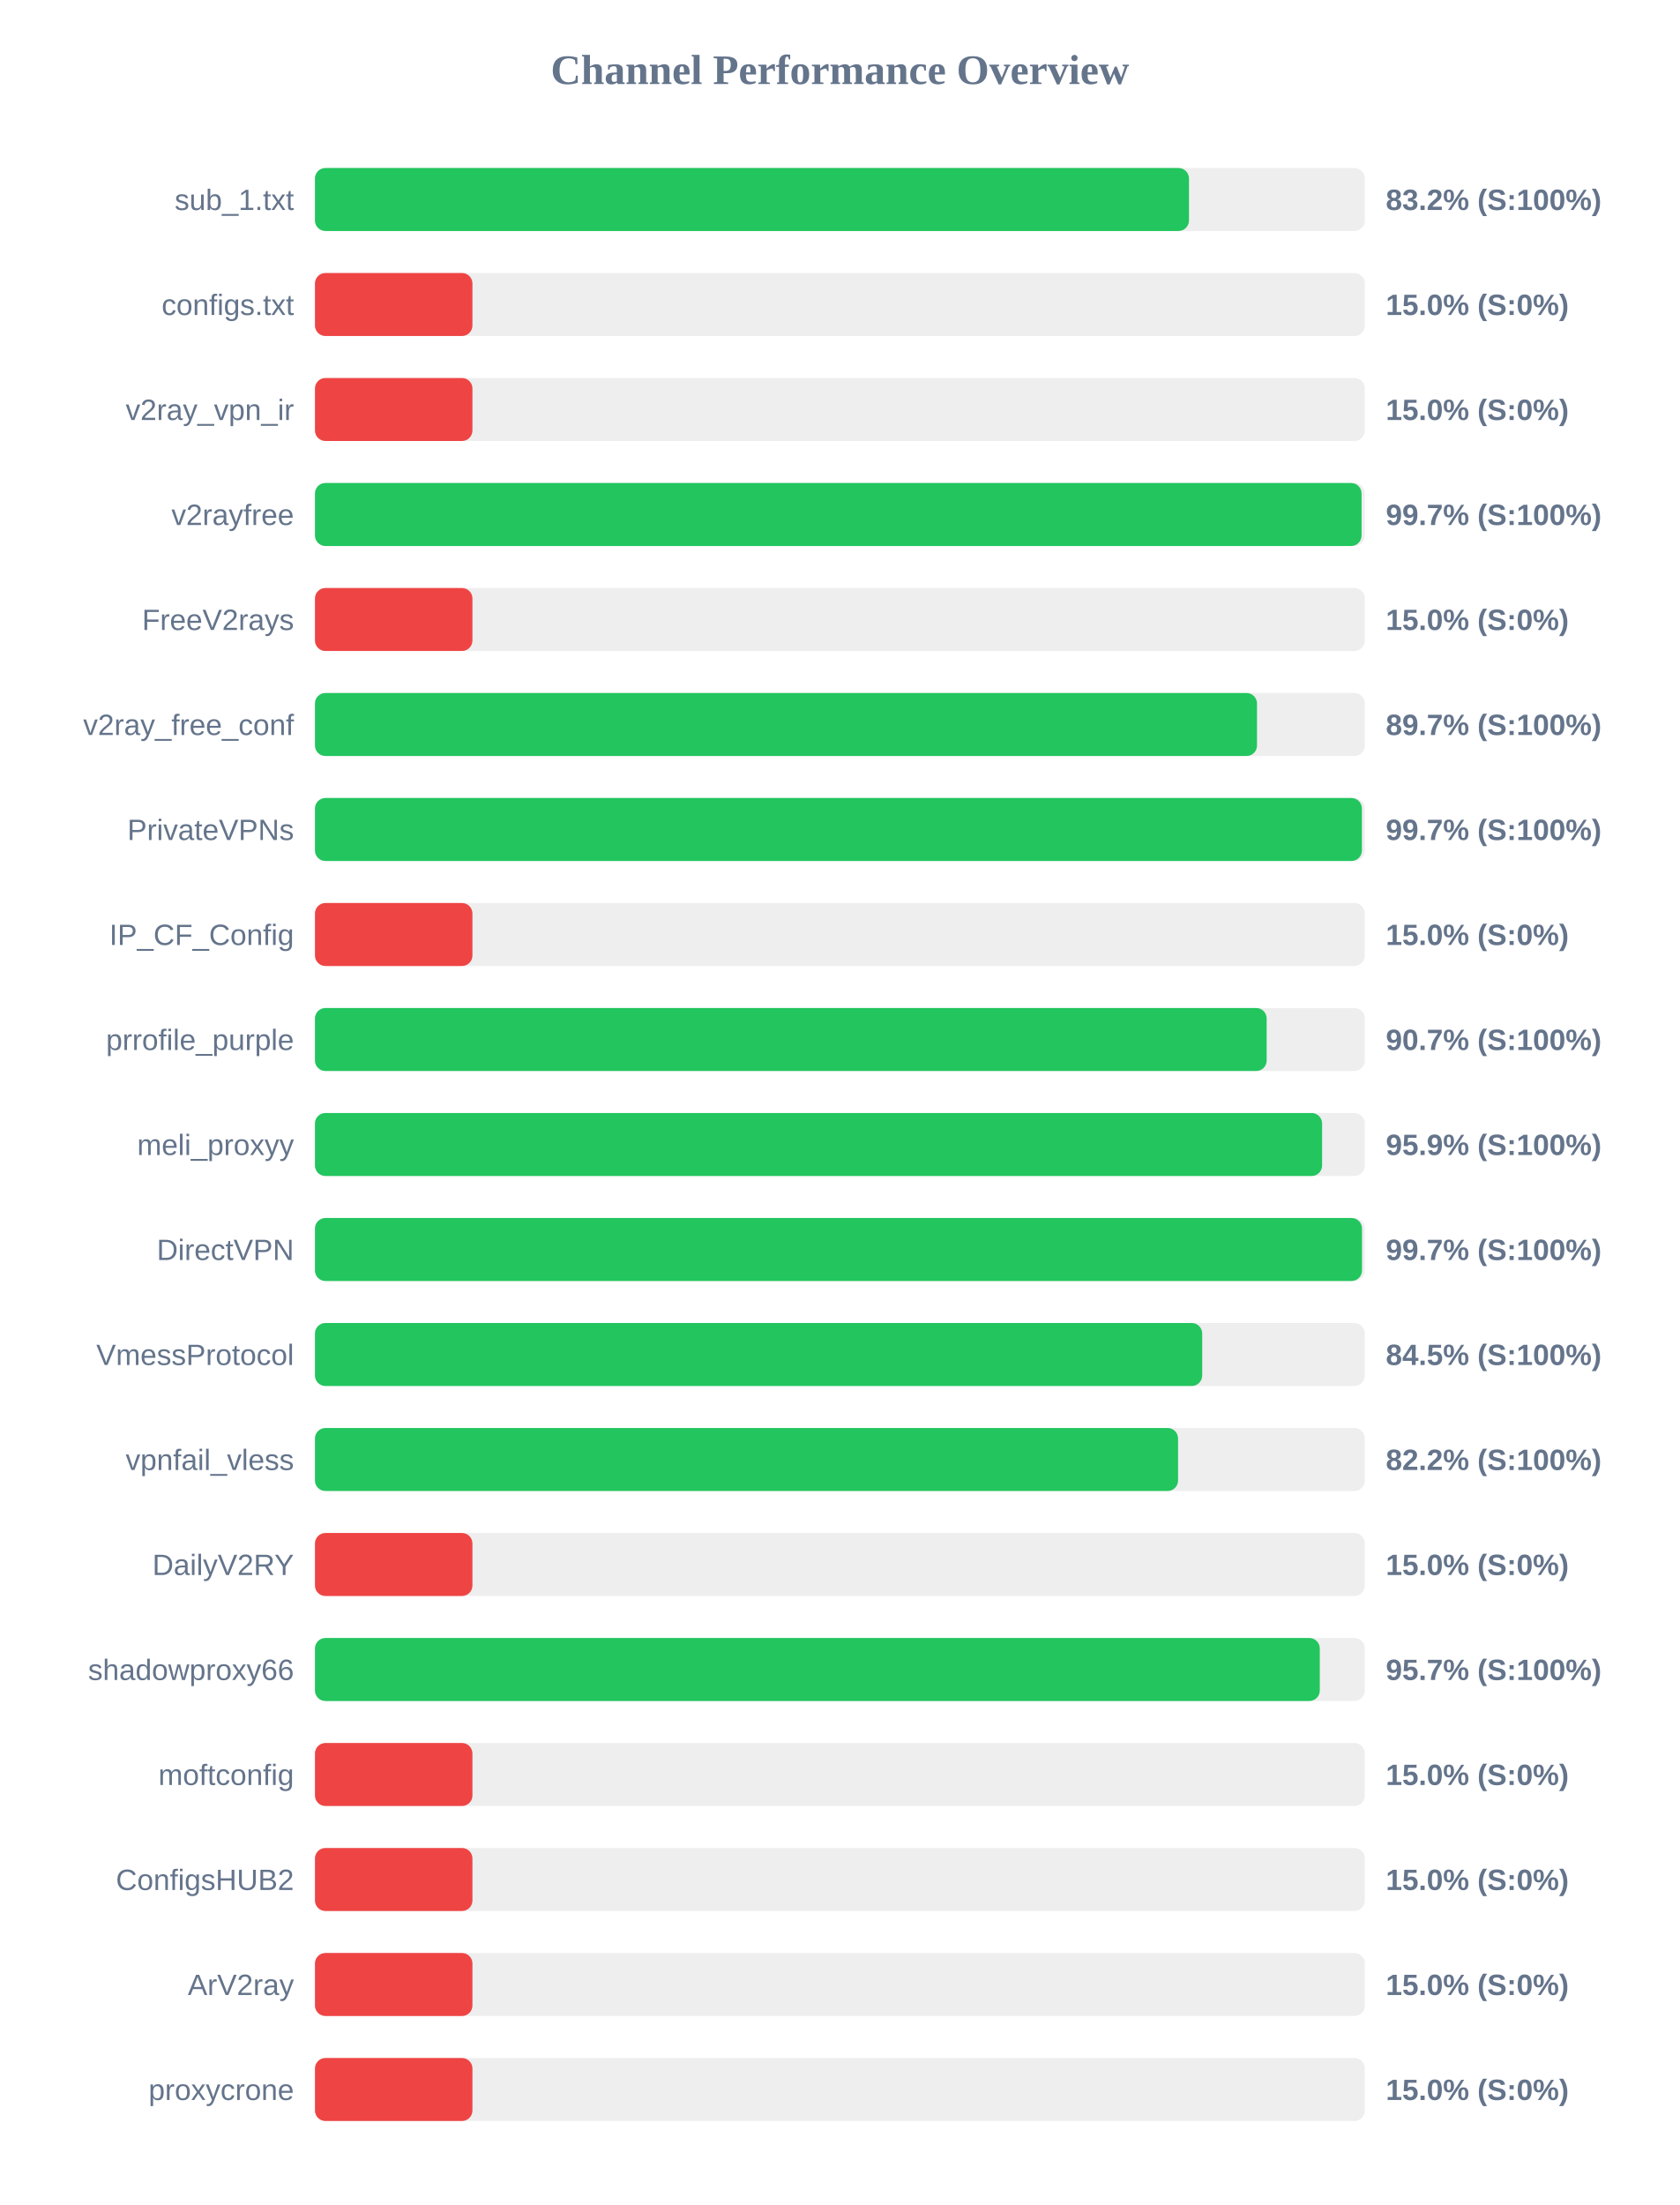
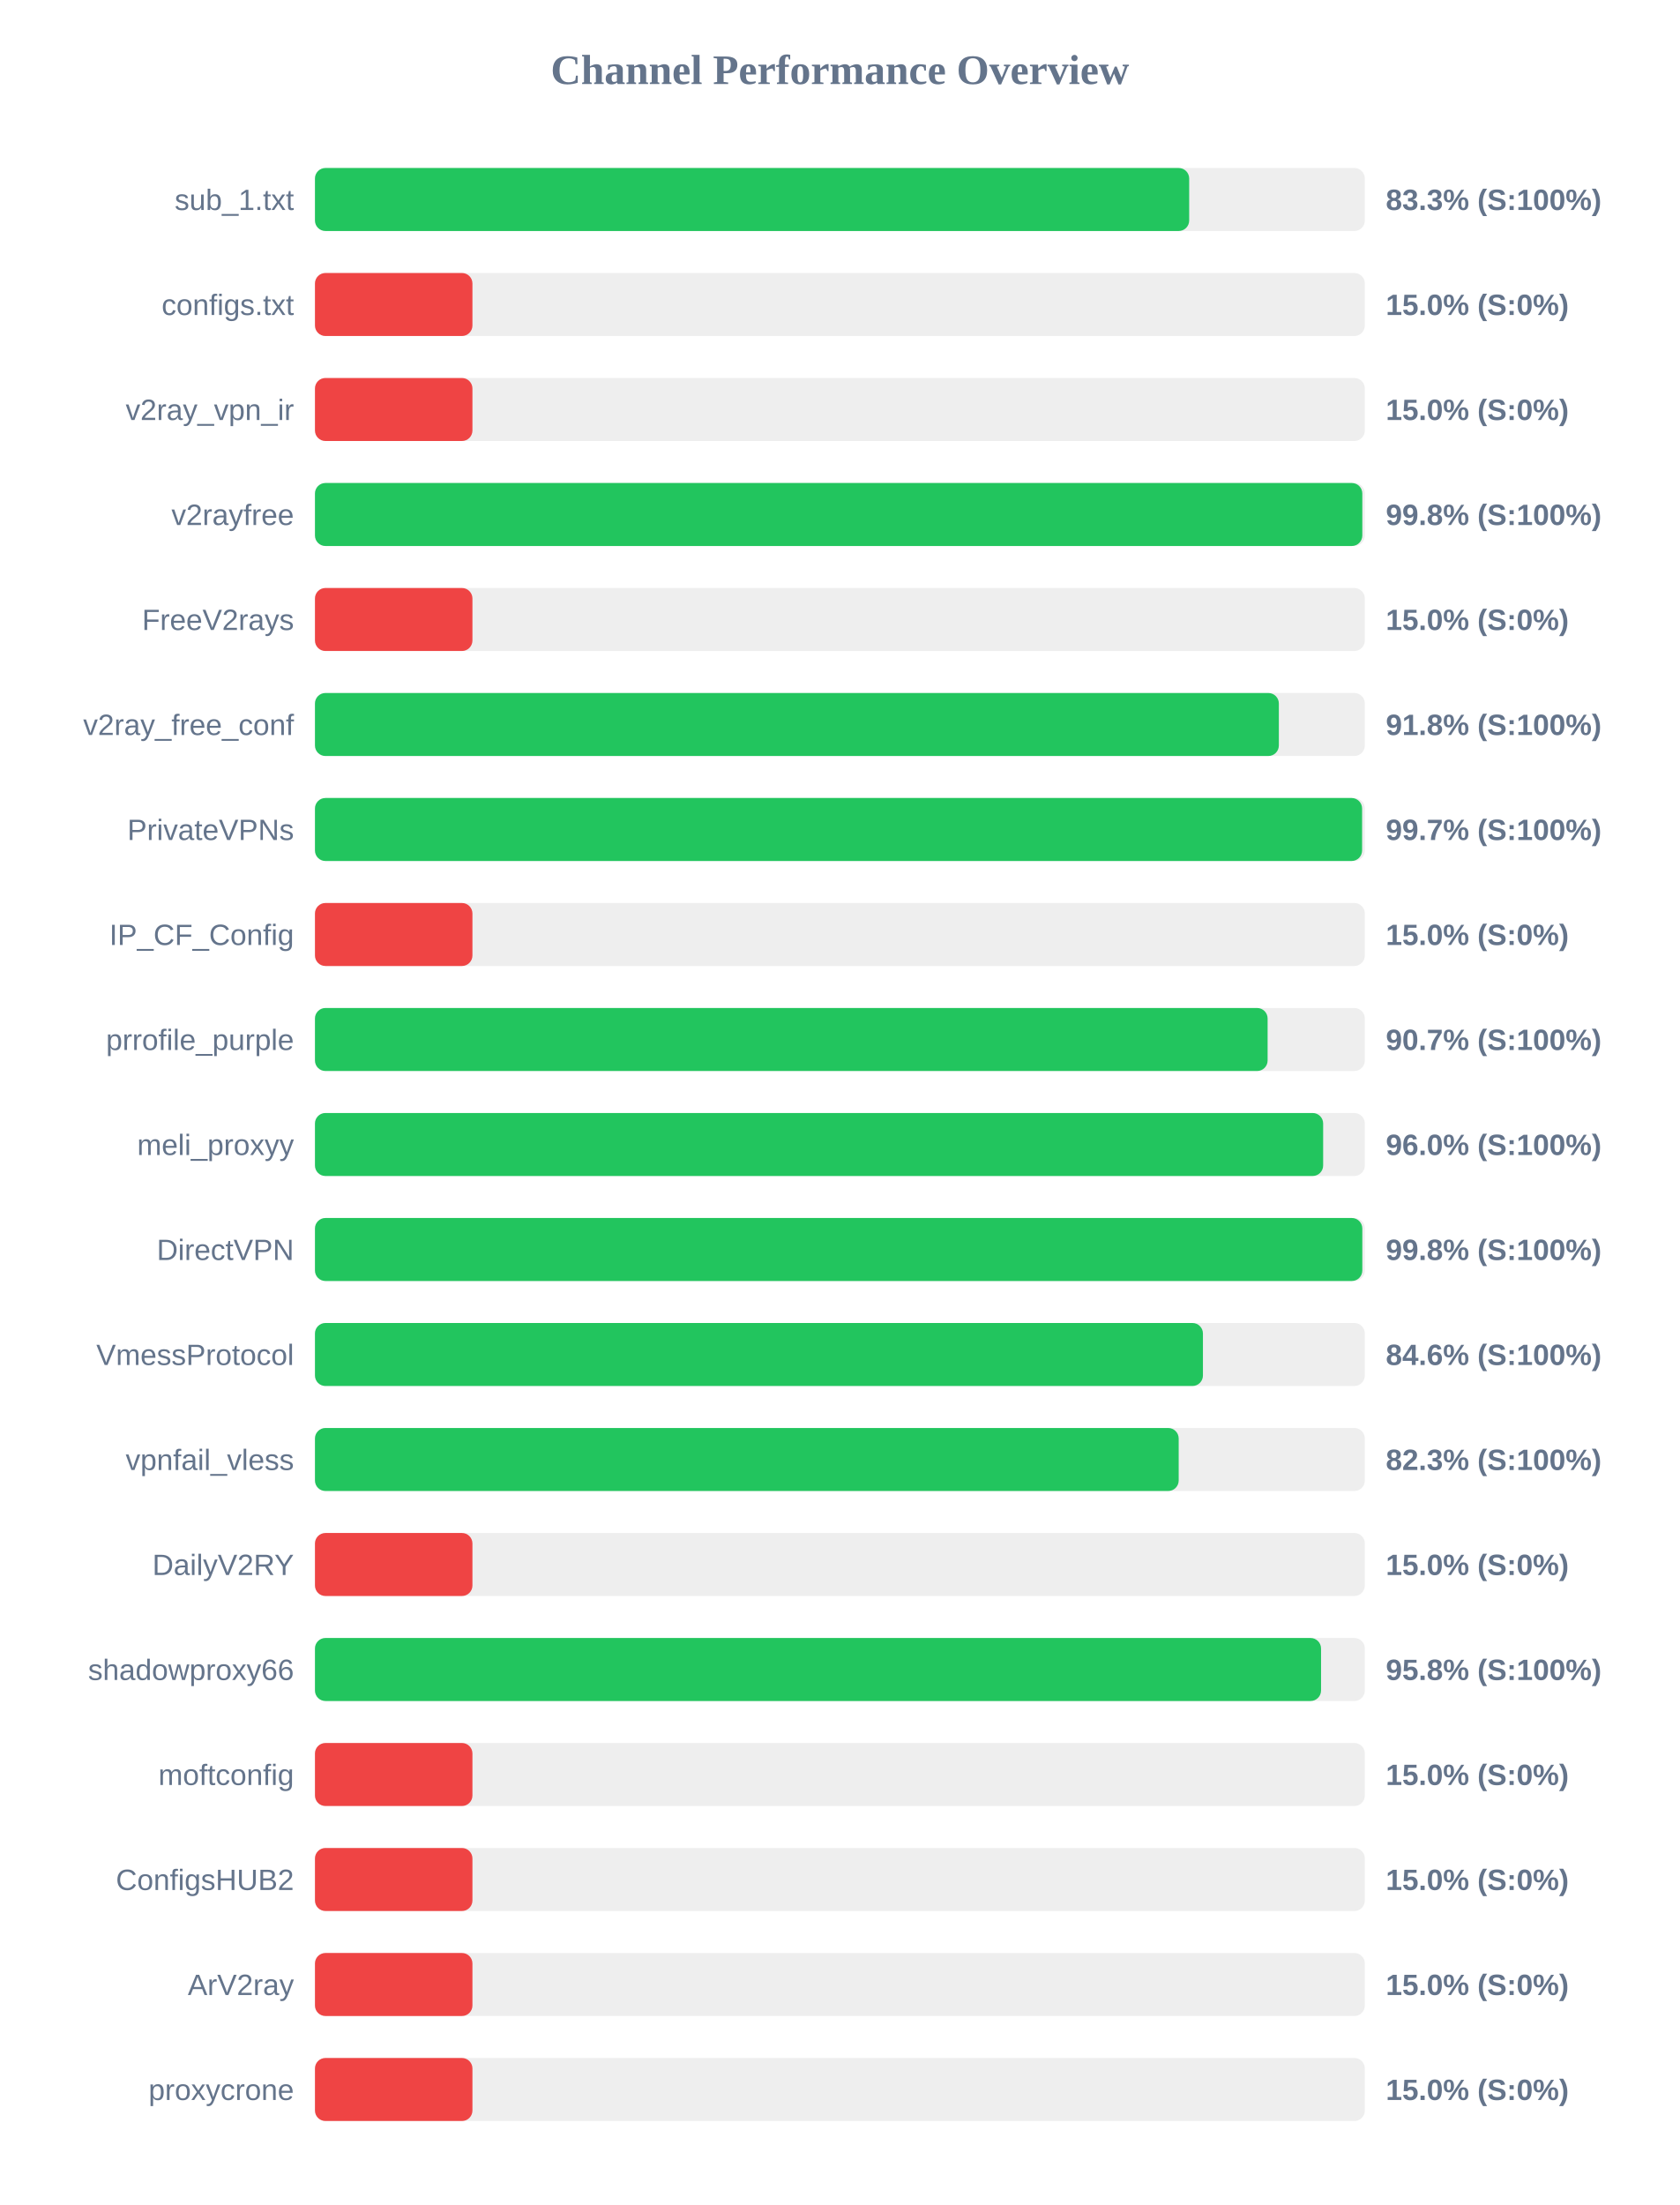
<svg xmlns="http://www.w3.org/2000/svg" width="800" height="1050" version="1.1">
  <style>
        .row { font: 14px Arial; fill: #64748b; }
        .score { font: bold 14px Arial; fill: #64748b; }
    </style>
  <text x="400" y="40" text-anchor="middle" font-size="20px" font-weight="bold" fill="#64748b">Channel Performance Overview</text>
  <rect x="150" y="80" width="500" height="30" fill="#eee" rx="5" />
-   <rect x="150" y="80" width="416.25" height="30" fill="#22c55e" rx="5" />
+   <rect x="150" y="80" width="416.35" height="30" fill="#22c55e" rx="5" />
  <text x="140" y="100" text-anchor="end" class="row">sub_1.txt</text>
-   <text x="660" y="100" text-anchor="start" class="score">83.2% (S:100%)</text>
+   <text x="660" y="100" text-anchor="start" class="score">83.3% (S:100%)</text>
  <rect x="150" y="130" width="500" height="30" fill="#eee" rx="5" />
  <rect x="150" y="130" width="75.0" height="30" fill="#ef4444" rx="5" />
  <text x="140" y="150" text-anchor="end" class="row">configs.txt</text>
  <text x="660" y="150" text-anchor="start" class="score">15.0% (S:0%)</text>
  <rect x="150" y="180" width="500" height="30" fill="#eee" rx="5" />
  <rect x="150" y="180" width="75.0" height="30" fill="#ef4444" rx="5" />
  <text x="140" y="200" text-anchor="end" class="row">v2ray_vpn_ir</text>
  <text x="660" y="200" text-anchor="start" class="score">15.0% (S:0%)</text>
  <rect x="150" y="230" width="500" height="30" fill="#eee" rx="5" />
-   <rect x="150" y="230" width="498.45" height="30" fill="#22c55e" rx="5" />
+   <rect x="150" y="230" width="498.8" height="30" fill="#22c55e" rx="5" />
  <text x="140" y="250" text-anchor="end" class="row">v2rayfree</text>
-   <text x="660" y="250" text-anchor="start" class="score">99.7% (S:100%)</text>
+   <text x="660" y="250" text-anchor="start" class="score">99.8% (S:100%)</text>
  <rect x="150" y="280" width="500" height="30" fill="#eee" rx="5" />
  <rect x="150" y="280" width="75.0" height="30" fill="#ef4444" rx="5" />
  <text x="140" y="300" text-anchor="end" class="row">FreeV2rays</text>
  <text x="660" y="300" text-anchor="start" class="score">15.0% (S:0%)</text>
  <rect x="150" y="330" width="500" height="30" fill="#eee" rx="5" />
-   <rect x="150" y="330" width="448.65" height="30" fill="#22c55e" rx="5" />
+   <rect x="150" y="330" width="459.05" height="30" fill="#22c55e" rx="5" />
  <text x="140" y="350" text-anchor="end" class="row">v2ray_free_conf</text>
-   <text x="660" y="350" text-anchor="start" class="score">89.7% (S:100%)</text>
+   <text x="660" y="350" text-anchor="start" class="score">91.8% (S:100%)</text>
  <rect x="150" y="380" width="500" height="30" fill="#eee" rx="5" />
-   <rect x="150" y="380" width="498.6" height="30" fill="#22c55e" rx="5" />
+   <rect x="150" y="380" width="498.7" height="30" fill="#22c55e" rx="5" />
  <text x="140" y="400" text-anchor="end" class="row">PrivateVPNs</text>
  <text x="660" y="400" text-anchor="start" class="score">99.7% (S:100%)</text>
  <rect x="150" y="430" width="500" height="30" fill="#eee" rx="5" />
  <rect x="150" y="430" width="75.0" height="30" fill="#ef4444" rx="5" />
  <text x="140" y="450" text-anchor="end" class="row">IP_CF_Config</text>
  <text x="660" y="450" text-anchor="start" class="score">15.0% (S:0%)</text>
  <rect x="150" y="480" width="500" height="30" fill="#eee" rx="5" />
-   <rect x="150" y="480" width="453.25" height="30" fill="#22c55e" rx="5" />
+   <rect x="150" y="480" width="453.7" height="30" fill="#22c55e" rx="5" />
  <text x="140" y="500" text-anchor="end" class="row">prrofile_purple</text>
  <text x="660" y="500" text-anchor="start" class="score">90.7% (S:100%)</text>
  <rect x="150" y="530" width="500" height="30" fill="#eee" rx="5" />
-   <rect x="150" y="530" width="479.65" height="30" fill="#22c55e" rx="5" />
+   <rect x="150" y="530" width="480.15" height="30" fill="#22c55e" rx="5" />
  <text x="140" y="550" text-anchor="end" class="row">meli_proxyy</text>
-   <text x="660" y="550" text-anchor="start" class="score">95.9% (S:100%)</text>
+   <text x="660" y="550" text-anchor="start" class="score">96.0% (S:100%)</text>
  <rect x="150" y="580" width="500" height="30" fill="#eee" rx="5" />
-   <rect x="150" y="580" width="498.65" height="30" fill="#22c55e" rx="5" />
+   <rect x="150" y="580" width="498.8" height="30" fill="#22c55e" rx="5" />
  <text x="140" y="600" text-anchor="end" class="row">DirectVPN</text>
-   <text x="660" y="600" text-anchor="start" class="score">99.7% (S:100%)</text>
+   <text x="660" y="600" text-anchor="start" class="score">99.8% (S:100%)</text>
  <rect x="150" y="630" width="500" height="30" fill="#eee" rx="5" />
-   <rect x="150" y="630" width="422.55" height="30" fill="#22c55e" rx="5" />
+   <rect x="150" y="630" width="422.9" height="30" fill="#22c55e" rx="5" />
  <text x="140" y="650" text-anchor="end" class="row">VmessProtocol</text>
-   <text x="660" y="650" text-anchor="start" class="score">84.5% (S:100%)</text>
+   <text x="660" y="650" text-anchor="start" class="score">84.6% (S:100%)</text>
  <rect x="150" y="680" width="500" height="30" fill="#eee" rx="5" />
-   <rect x="150" y="680" width="411.05" height="30" fill="#22c55e" rx="5" />
+   <rect x="150" y="680" width="411.35" height="30" fill="#22c55e" rx="5" />
  <text x="140" y="700" text-anchor="end" class="row">vpnfail_vless</text>
-   <text x="660" y="700" text-anchor="start" class="score">82.2% (S:100%)</text>
+   <text x="660" y="700" text-anchor="start" class="score">82.3% (S:100%)</text>
  <rect x="150" y="730" width="500" height="30" fill="#eee" rx="5" />
  <rect x="150" y="730" width="75.0" height="30" fill="#ef4444" rx="5" />
  <text x="140" y="750" text-anchor="end" class="row">DailyV2RY</text>
  <text x="660" y="750" text-anchor="start" class="score">15.0% (S:0%)</text>
  <rect x="150" y="780" width="500" height="30" fill="#eee" rx="5" />
-   <rect x="150" y="780" width="478.55" height="30" fill="#22c55e" rx="5" />
+   <rect x="150" y="780" width="479.15" height="30" fill="#22c55e" rx="5" />
  <text x="140" y="800" text-anchor="end" class="row">shadowproxy66</text>
-   <text x="660" y="800" text-anchor="start" class="score">95.7% (S:100%)</text>
+   <text x="660" y="800" text-anchor="start" class="score">95.8% (S:100%)</text>
  <rect x="150" y="830" width="500" height="30" fill="#eee" rx="5" />
  <rect x="150" y="830" width="75.0" height="30" fill="#ef4444" rx="5" />
  <text x="140" y="850" text-anchor="end" class="row">moftconfig</text>
  <text x="660" y="850" text-anchor="start" class="score">15.0% (S:0%)</text>
  <rect x="150" y="880" width="500" height="30" fill="#eee" rx="5" />
  <rect x="150" y="880" width="75.0" height="30" fill="#ef4444" rx="5" />
  <text x="140" y="900" text-anchor="end" class="row">ConfigsHUB2</text>
  <text x="660" y="900" text-anchor="start" class="score">15.0% (S:0%)</text>
  <rect x="150" y="930" width="500" height="30" fill="#eee" rx="5" />
  <rect x="150" y="930" width="75.0" height="30" fill="#ef4444" rx="5" />
  <text x="140" y="950" text-anchor="end" class="row">ArV2ray</text>
  <text x="660" y="950" text-anchor="start" class="score">15.0% (S:0%)</text>
  <rect x="150" y="980" width="500" height="30" fill="#eee" rx="5" />
  <rect x="150" y="980" width="75.0" height="30" fill="#ef4444" rx="5" />
  <text x="140" y="1000" text-anchor="end" class="row">proxycrone</text>
  <text x="660" y="1000" text-anchor="start" class="score">15.0% (S:0%)</text>
</svg>
